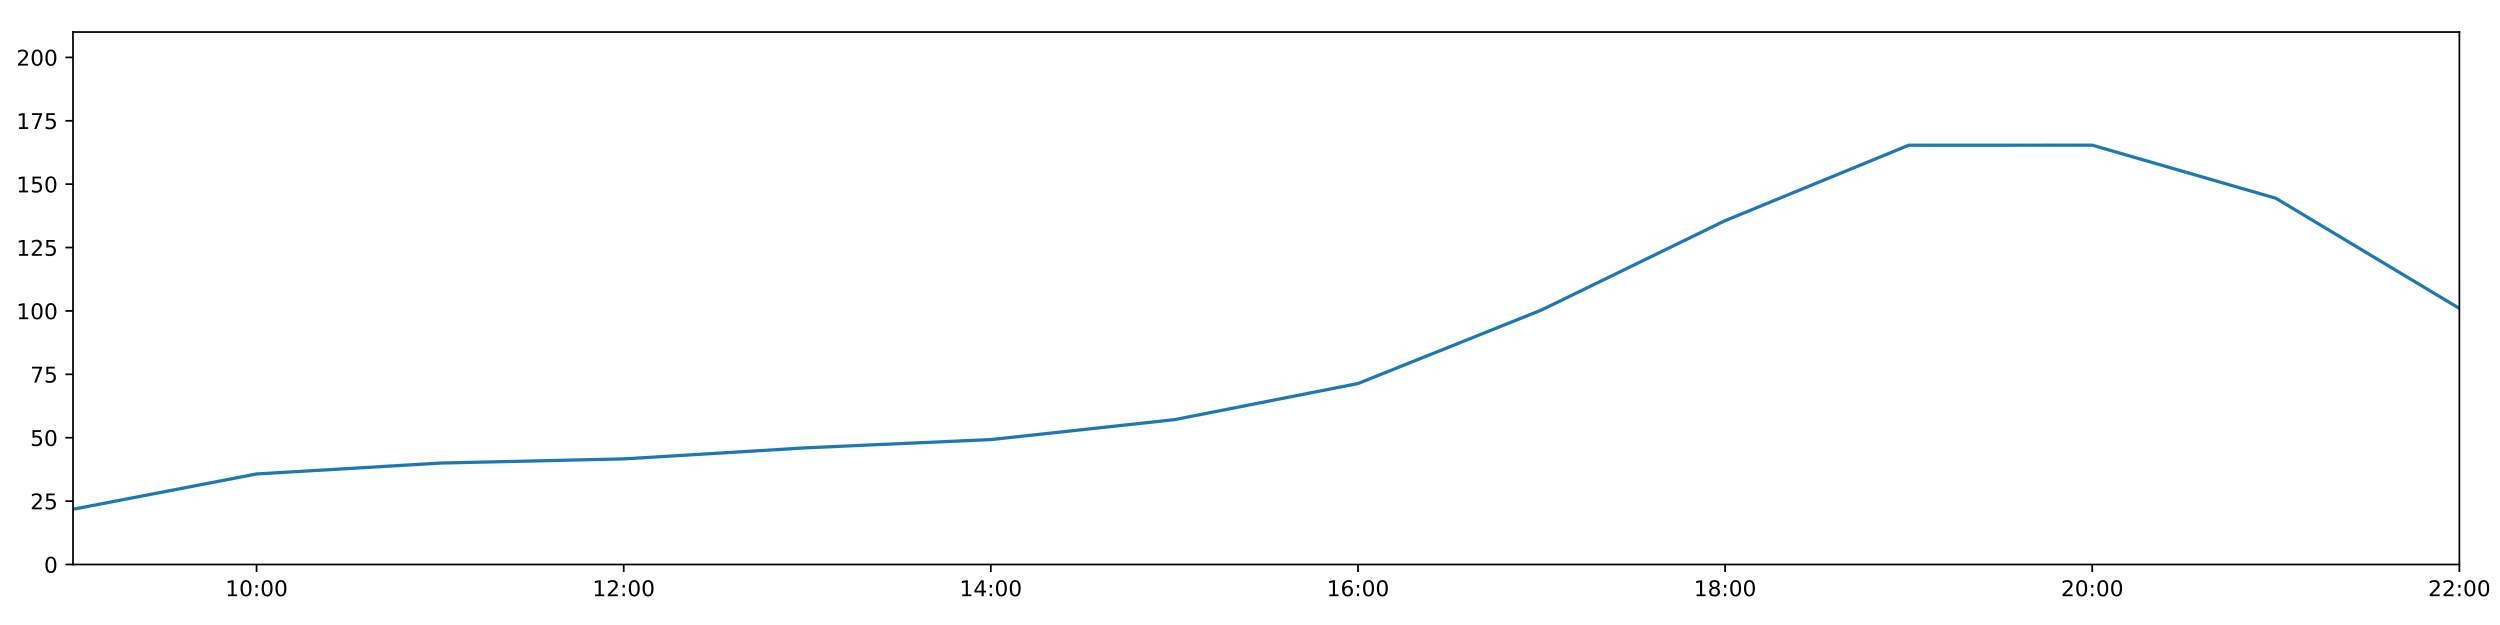
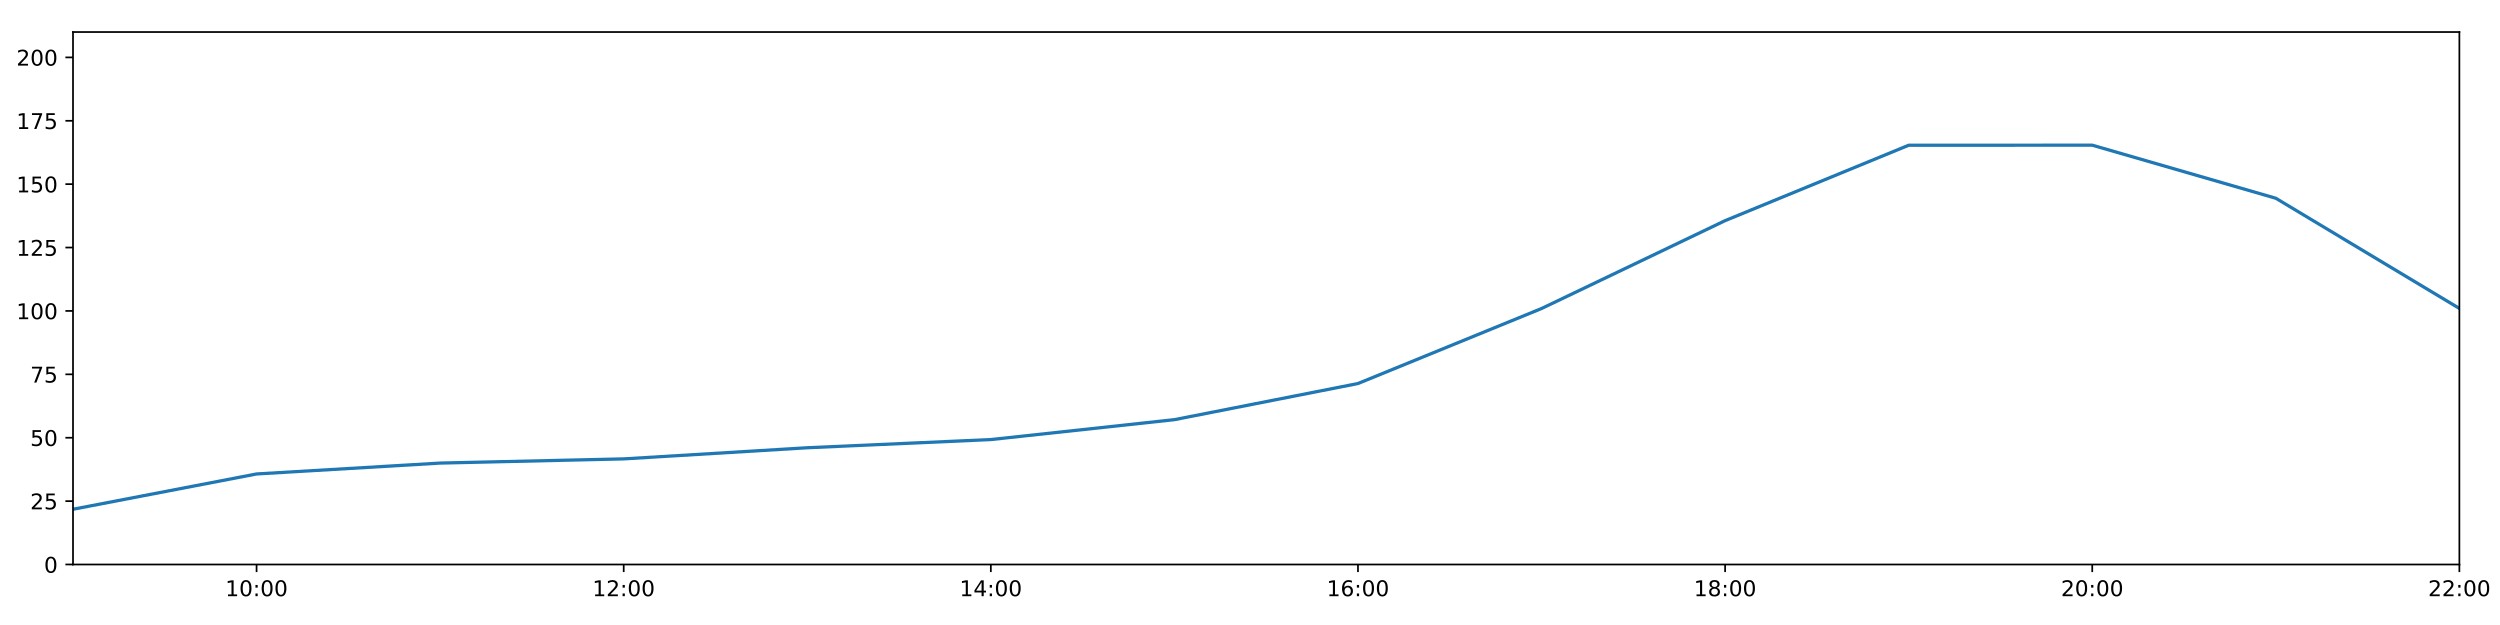
<svg xmlns="http://www.w3.org/2000/svg" xmlns:xlink="http://www.w3.org/1999/xlink" height="288pt" version="1.1" viewBox="0 0 1152 288" width="1152pt">
  <defs>
    <style type="text/css">
*{stroke-linecap:butt;stroke-linejoin:round;}
  </style>
  </defs>
  <g id="figure_1">
    <g id="patch_1">
      <path d="M 0 288  L 1152 288  L 1152 0  L 0 0  z " style="fill:#ffffff;" />
    </g>
    <g id="axes_1">
      <g id="patch_2">
        <path d="M 33.64 260.12  L 1133.28 260.12  L 1133.28 14.76  L 33.64 14.76  z " style="fill:#ffffff;" />
      </g>
      <g id="matplotlib.axis_1">
        <g id="xtick_1">
          <g id="line2d_1">
            <defs>
-               <path d="M 0 0  L 0 3.5  " id="m8fff89a07c" style="stroke:#000000;stroke-width:0.8;" />
-             </defs>
-             <g>
-               <use style="stroke:#000000;stroke-width:0.8;" x="118.228" xlink:href="#m8fff89a07c" y="260.12" />
+               <path d="M 0 0  L 0 3.5  " id="ma2f4c07266" style="stroke:#000000;stroke-width:0.8;" />
+             </defs>
+             <g>
+               <use style="stroke:#000000;stroke-width:0.8;" x="118.228" xlink:href="#ma2f4c07266" y="260.12" />
            </g>
          </g>
          <g id="text_1">
            <defs>
              <path d="M 12.406 8.297  L 28.516 8.297  L 28.516 63.922  L 10.984 60.406  L 10.984 69.391  L 28.422 72.906  L 38.281 72.906  L 38.281 8.297  L 54.391 8.297  L 54.391 0  L 12.406 0  z " id="DejaVuSans-49" />
              <path d="M 31.781 66.406  Q 24.172 66.406 20.328 58.906  Q 16.5 51.422 16.5 36.375  Q 16.5 21.391 20.328 13.891  Q 24.172 6.391 31.781 6.391  Q 39.453 6.391 43.281 13.891  Q 47.125 21.391 47.125 36.375  Q 47.125 51.422 43.281 58.906  Q 39.453 66.406 31.781 66.406  z M 31.781 74.219  Q 44.047 74.219 50.516 64.516  Q 56.984 54.828 56.984 36.375  Q 56.984 17.969 50.516 8.266  Q 44.047 -1.422 31.781 -1.422  Q 19.531 -1.422 13.062 8.266  Q 6.594 17.969 6.594 36.375  Q 6.594 54.828 13.062 64.516  Q 19.531 74.219 31.781 74.219  z " id="DejaVuSans-48" />
              <path d="M 11.719 12.406  L 22.016 12.406  L 22.016 0  L 11.719 0  z M 11.719 51.703  L 22.016 51.703  L 22.016 39.312  L 11.719 39.312  z " id="DejaVuSans-58" />
            </defs>
            <g transform="translate(103.8183 274.7184)scale(0.1 -0.1)">
              <use xlink:href="#DejaVuSans-49" />
              <use x="63.623" xlink:href="#DejaVuSans-48" />
              <use x="127.246" xlink:href="#DejaVuSans-58" />
              <use x="160.938" xlink:href="#DejaVuSans-48" />
              <use x="224.561" xlink:href="#DejaVuSans-48" />
            </g>
          </g>
        </g>
        <g id="xtick_2">
          <g id="line2d_2">
            <g>
-               <use style="stroke:#000000;stroke-width:0.8;" x="287.403" xlink:href="#m8fff89a07c" y="260.12" />
+               <use style="stroke:#000000;stroke-width:0.8;" x="287.403" xlink:href="#ma2f4c07266" y="260.12" />
            </g>
          </g>
          <g id="text_2">
            <defs>
              <path d="M 19.188 8.297  L 53.609 8.297  L 53.609 0  L 7.328 0  L 7.328 8.297  Q 12.938 14.109 22.625 23.891  Q 32.328 33.688 34.812 36.531  Q 39.547 41.844 41.422 45.531  Q 43.312 49.219 43.312 52.781  Q 43.312 58.594 39.234 62.25  Q 35.156 65.922 28.609 65.922  Q 23.969 65.922 18.812 64.312  Q 13.672 62.703 7.812 59.422  L 7.812 69.391  Q 13.766 71.781 18.938 73  Q 24.125 74.219 28.422 74.219  Q 39.75 74.219 46.484 68.547  Q 53.219 62.891 53.219 53.422  Q 53.219 48.922 51.531 44.891  Q 49.859 40.875 45.406 35.406  Q 44.188 33.984 37.641 27.219  Q 31.109 20.453 19.188 8.297  z " id="DejaVuSans-50" />
            </defs>
            <g transform="translate(272.9937 274.7184)scale(0.1 -0.1)">
              <use xlink:href="#DejaVuSans-49" />
              <use x="63.623" xlink:href="#DejaVuSans-50" />
              <use x="127.246" xlink:href="#DejaVuSans-58" />
              <use x="160.938" xlink:href="#DejaVuSans-48" />
              <use x="224.561" xlink:href="#DejaVuSans-48" />
            </g>
          </g>
        </g>
        <g id="xtick_3">
          <g id="line2d_3">
            <g>
-               <use style="stroke:#000000;stroke-width:0.8;" x="456.578" xlink:href="#m8fff89a07c" y="260.12" />
+               <use style="stroke:#000000;stroke-width:0.8;" x="456.578" xlink:href="#ma2f4c07266" y="260.12" />
            </g>
          </g>
          <g id="text_3">
            <defs>
              <path d="M 37.797 64.312  L 12.891 25.391  L 37.797 25.391  z M 35.203 72.906  L 47.609 72.906  L 47.609 25.391  L 58.016 25.391  L 58.016 17.188  L 47.609 17.188  L 47.609 0  L 37.797 0  L 37.797 17.188  L 4.891 17.188  L 4.891 26.703  z " id="DejaVuSans-52" />
            </defs>
            <g transform="translate(442.1691 274.7184)scale(0.1 -0.1)">
              <use xlink:href="#DejaVuSans-49" />
              <use x="63.623" xlink:href="#DejaVuSans-52" />
              <use x="127.246" xlink:href="#DejaVuSans-58" />
              <use x="160.938" xlink:href="#DejaVuSans-48" />
              <use x="224.561" xlink:href="#DejaVuSans-48" />
            </g>
          </g>
        </g>
        <g id="xtick_4">
          <g id="line2d_4">
            <g>
-               <use style="stroke:#000000;stroke-width:0.8;" x="625.754" xlink:href="#m8fff89a07c" y="260.12" />
+               <use style="stroke:#000000;stroke-width:0.8;" x="625.754" xlink:href="#ma2f4c07266" y="260.12" />
            </g>
          </g>
          <g id="text_4">
            <defs>
              <path d="M 33.016 40.375  Q 26.375 40.375 22.484 35.828  Q 18.609 31.297 18.609 23.391  Q 18.609 15.531 22.484 10.953  Q 26.375 6.391 33.016 6.391  Q 39.656 6.391 43.531 10.953  Q 47.406 15.531 47.406 23.391  Q 47.406 31.297 43.531 35.828  Q 39.656 40.375 33.016 40.375  z M 52.594 71.297  L 52.594 62.312  Q 48.875 64.062 45.094 64.984  Q 41.312 65.922 37.594 65.922  Q 27.828 65.922 22.672 59.328  Q 17.531 52.734 16.797 39.406  Q 19.672 43.656 24.016 45.922  Q 28.375 48.188 33.594 48.188  Q 44.578 48.188 50.953 41.516  Q 57.328 34.859 57.328 23.391  Q 57.328 12.156 50.688 5.359  Q 44.047 -1.422 33.016 -1.422  Q 20.359 -1.422 13.672 8.266  Q 6.984 17.969 6.984 36.375  Q 6.984 53.656 15.188 63.938  Q 23.391 74.219 37.203 74.219  Q 40.922 74.219 44.703 73.484  Q 48.484 72.75 52.594 71.297  z " id="DejaVuSans-54" />
            </defs>
            <g transform="translate(611.3445 274.7184)scale(0.1 -0.1)">
              <use xlink:href="#DejaVuSans-49" />
              <use x="63.623" xlink:href="#DejaVuSans-54" />
              <use x="127.246" xlink:href="#DejaVuSans-58" />
              <use x="160.938" xlink:href="#DejaVuSans-48" />
              <use x="224.561" xlink:href="#DejaVuSans-48" />
            </g>
          </g>
        </g>
        <g id="xtick_5">
          <g id="line2d_5">
            <g>
-               <use style="stroke:#000000;stroke-width:0.8;" x="794.929" xlink:href="#m8fff89a07c" y="260.12" />
+               <use style="stroke:#000000;stroke-width:0.8;" x="794.929" xlink:href="#ma2f4c07266" y="260.12" />
            </g>
          </g>
          <g id="text_5">
            <defs>
              <path d="M 31.781 34.625  Q 24.75 34.625 20.719 30.859  Q 16.703 27.094 16.703 20.516  Q 16.703 13.922 20.719 10.156  Q 24.75 6.391 31.781 6.391  Q 38.812 6.391 42.859 10.172  Q 46.922 13.969 46.922 20.516  Q 46.922 27.094 42.891 30.859  Q 38.875 34.625 31.781 34.625  z M 21.922 38.812  Q 15.578 40.375 12.031 44.719  Q 8.5 49.078 8.5 55.328  Q 8.5 64.062 14.719 69.141  Q 20.953 74.219 31.781 74.219  Q 42.672 74.219 48.875 69.141  Q 55.078 64.062 55.078 55.328  Q 55.078 49.078 51.531 44.719  Q 48 40.375 41.703 38.812  Q 48.828 37.156 52.797 32.312  Q 56.781 27.484 56.781 20.516  Q 56.781 9.906 50.312 4.234  Q 43.844 -1.422 31.781 -1.422  Q 19.734 -1.422 13.25 4.234  Q 6.781 9.906 6.781 20.516  Q 6.781 27.484 10.781 32.312  Q 14.797 37.156 21.922 38.812  z M 18.312 54.391  Q 18.312 48.734 21.844 45.562  Q 25.391 42.391 31.781 42.391  Q 38.141 42.391 41.719 45.562  Q 45.312 48.734 45.312 54.391  Q 45.312 60.062 41.719 63.234  Q 38.141 66.406 31.781 66.406  Q 25.391 66.406 21.844 63.234  Q 18.312 60.062 18.312 54.391  z " id="DejaVuSans-56" />
            </defs>
            <g transform="translate(780.5199 274.7184)scale(0.1 -0.1)">
              <use xlink:href="#DejaVuSans-49" />
              <use x="63.623" xlink:href="#DejaVuSans-56" />
              <use x="127.246" xlink:href="#DejaVuSans-58" />
              <use x="160.938" xlink:href="#DejaVuSans-48" />
              <use x="224.561" xlink:href="#DejaVuSans-48" />
            </g>
          </g>
        </g>
        <g id="xtick_6">
          <g id="line2d_6">
            <g>
-               <use style="stroke:#000000;stroke-width:0.8;" x="964.105" xlink:href="#m8fff89a07c" y="260.12" />
+               <use style="stroke:#000000;stroke-width:0.8;" x="964.105" xlink:href="#ma2f4c07266" y="260.12" />
            </g>
          </g>
          <g id="text_6">
            <g transform="translate(949.6952 274.7184)scale(0.1 -0.1)">
              <use xlink:href="#DejaVuSans-50" />
              <use x="63.623" xlink:href="#DejaVuSans-48" />
              <use x="127.246" xlink:href="#DejaVuSans-58" />
              <use x="160.938" xlink:href="#DejaVuSans-48" />
              <use x="224.561" xlink:href="#DejaVuSans-48" />
            </g>
          </g>
        </g>
        <g id="xtick_7">
          <g id="line2d_7">
            <g>
-               <use style="stroke:#000000;stroke-width:0.8;" x="1133.28" xlink:href="#m8fff89a07c" y="260.12" />
+               <use style="stroke:#000000;stroke-width:0.8;" x="1133.28" xlink:href="#ma2f4c07266" y="260.12" />
            </g>
          </g>
          <g id="text_7">
            <g transform="translate(1118.871 274.7184)scale(0.1 -0.1)">
              <use xlink:href="#DejaVuSans-50" />
              <use x="63.623" xlink:href="#DejaVuSans-50" />
              <use x="127.246" xlink:href="#DejaVuSans-58" />
              <use x="160.938" xlink:href="#DejaVuSans-48" />
              <use x="224.561" xlink:href="#DejaVuSans-48" />
            </g>
          </g>
        </g>
      </g>
      <g id="matplotlib.axis_2">
        <g id="ytick_1">
          <g id="line2d_8">
            <defs>
-               <path d="M 0 0  L -3.5 0  " id="mee62ad3c38" style="stroke:#000000;stroke-width:0.8;" />
-             </defs>
-             <g>
-               <use style="stroke:#000000;stroke-width:0.8;" x="33.64" xlink:href="#mee62ad3c38" y="260.12" />
+               <path d="M 0 0  L -3.5 0  " id="mc4604e90f3" style="stroke:#000000;stroke-width:0.8;" />
+             </defs>
+             <g>
+               <use style="stroke:#000000;stroke-width:0.8;" x="33.64" xlink:href="#mc4604e90f3" y="260.12" />
            </g>
          </g>
          <g id="text_8">
            <g transform="translate(20.2775 263.9192)scale(0.1 -0.1)">
              <use xlink:href="#DejaVuSans-48" />
            </g>
          </g>
        </g>
        <g id="ytick_2">
          <g id="line2d_9">
            <g>
-               <use style="stroke:#000000;stroke-width:0.8;" x="33.64" xlink:href="#mee62ad3c38" y="230.91" />
+               <use style="stroke:#000000;stroke-width:0.8;" x="33.64" xlink:href="#mc4604e90f3" y="230.91" />
            </g>
          </g>
          <g id="text_9">
            <defs>
              <path d="M 10.797 72.906  L 49.516 72.906  L 49.516 64.594  L 19.828 64.594  L 19.828 46.734  Q 21.969 47.469 24.109 47.828  Q 26.266 48.188 28.422 48.188  Q 40.625 48.188 47.75 41.5  Q 54.891 34.812 54.891 23.391  Q 54.891 11.625 47.562 5.094  Q 40.234 -1.422 26.906 -1.422  Q 22.312 -1.422 17.547 -0.641  Q 12.797 0.141 7.719 1.703  L 7.719 11.625  Q 12.109 9.234 16.797 8.062  Q 21.484 6.891 26.703 6.891  Q 35.156 6.891 40.078 11.328  Q 45.016 15.766 45.016 23.391  Q 45.016 31 40.078 35.438  Q 35.156 39.891 26.703 39.891  Q 22.75 39.891 18.812 39.016  Q 14.891 38.141 10.797 36.281  z " id="DejaVuSans-53" />
            </defs>
            <g transform="translate(13.915 234.7097)scale(0.1 -0.1)">
              <use xlink:href="#DejaVuSans-50" />
              <use x="63.623" xlink:href="#DejaVuSans-53" />
            </g>
          </g>
        </g>
        <g id="ytick_3">
          <g id="line2d_10">
            <g>
-               <use style="stroke:#000000;stroke-width:0.8;" x="33.64" xlink:href="#mee62ad3c38" y="201.701" />
+               <use style="stroke:#000000;stroke-width:0.8;" x="33.64" xlink:href="#mc4604e90f3" y="201.701" />
            </g>
          </g>
          <g id="text_10">
            <g transform="translate(13.915 205.5002)scale(0.1 -0.1)">
              <use xlink:href="#DejaVuSans-53" />
              <use x="63.623" xlink:href="#DejaVuSans-48" />
            </g>
          </g>
        </g>
        <g id="ytick_4">
          <g id="line2d_11">
            <g>
-               <use style="stroke:#000000;stroke-width:0.8;" x="33.64" xlink:href="#mee62ad3c38" y="172.491" />
+               <use style="stroke:#000000;stroke-width:0.8;" x="33.64" xlink:href="#mc4604e90f3" y="172.491" />
            </g>
          </g>
          <g id="text_11">
            <defs>
              <path d="M 8.203 72.906  L 55.078 72.906  L 55.078 68.703  L 28.609 0  L 18.312 0  L 43.219 64.594  L 8.203 64.594  z " id="DejaVuSans-55" />
            </defs>
            <g transform="translate(13.915 176.2906)scale(0.1 -0.1)">
              <use xlink:href="#DejaVuSans-55" />
              <use x="63.623" xlink:href="#DejaVuSans-53" />
            </g>
          </g>
        </g>
        <g id="ytick_5">
          <g id="line2d_12">
            <g>
-               <use style="stroke:#000000;stroke-width:0.8;" x="33.64" xlink:href="#mee62ad3c38" y="143.282" />
+               <use style="stroke:#000000;stroke-width:0.8;" x="33.64" xlink:href="#mc4604e90f3" y="143.282" />
            </g>
          </g>
          <g id="text_12">
            <g transform="translate(7.5525 147.0811)scale(0.1 -0.1)">
              <use xlink:href="#DejaVuSans-49" />
              <use x="63.623" xlink:href="#DejaVuSans-48" />
              <use x="127.246" xlink:href="#DejaVuSans-48" />
            </g>
          </g>
        </g>
        <g id="ytick_6">
          <g id="line2d_13">
            <g>
-               <use style="stroke:#000000;stroke-width:0.8;" x="33.64" xlink:href="#mee62ad3c38" y="114.072" />
+               <use style="stroke:#000000;stroke-width:0.8;" x="33.64" xlink:href="#mc4604e90f3" y="114.072" />
            </g>
          </g>
          <g id="text_13">
            <g transform="translate(7.5525 117.8716)scale(0.1 -0.1)">
              <use xlink:href="#DejaVuSans-49" />
              <use x="63.623" xlink:href="#DejaVuSans-50" />
              <use x="127.246" xlink:href="#DejaVuSans-53" />
            </g>
          </g>
        </g>
        <g id="ytick_7">
          <g id="line2d_14">
            <g>
-               <use style="stroke:#000000;stroke-width:0.8;" x="33.64" xlink:href="#mee62ad3c38" y="84.863" />
+               <use style="stroke:#000000;stroke-width:0.8;" x="33.64" xlink:href="#mc4604e90f3" y="84.863" />
            </g>
          </g>
          <g id="text_14">
            <g transform="translate(7.5525 88.66208)scale(0.1 -0.1)">
              <use xlink:href="#DejaVuSans-49" />
              <use x="63.623" xlink:href="#DejaVuSans-53" />
              <use x="127.246" xlink:href="#DejaVuSans-48" />
            </g>
          </g>
        </g>
        <g id="ytick_8">
          <g id="line2d_15">
            <g>
-               <use style="stroke:#000000;stroke-width:0.8;" x="33.64" xlink:href="#mee62ad3c38" y="55.653" />
+               <use style="stroke:#000000;stroke-width:0.8;" x="33.64" xlink:href="#mc4604e90f3" y="55.653" />
            </g>
          </g>
          <g id="text_15">
            <g transform="translate(7.5525 59.45255)scale(0.1 -0.1)">
              <use xlink:href="#DejaVuSans-49" />
              <use x="63.623" xlink:href="#DejaVuSans-55" />
              <use x="127.246" xlink:href="#DejaVuSans-53" />
            </g>
          </g>
        </g>
        <g id="ytick_9">
          <g id="line2d_16">
            <g>
-               <use style="stroke:#000000;stroke-width:0.8;" x="33.64" xlink:href="#mee62ad3c38" y="26.444" />
+               <use style="stroke:#000000;stroke-width:0.8;" x="33.64" xlink:href="#mc4604e90f3" y="26.444" />
            </g>
          </g>
          <g id="text_16">
            <g transform="translate(7.5525 30.24303)scale(0.1 -0.1)">
              <use xlink:href="#DejaVuSans-50" />
              <use x="63.623" xlink:href="#DejaVuSans-48" />
              <use x="127.246" xlink:href="#DejaVuSans-48" />
            </g>
          </g>
        </g>
      </g>
      <g id="line2d_17">
-         <path clip-path="url(#p4ee3d7423b)" d="M 33.64 234.659  L 118.228 218.399  L 202.815 213.385  L 287.403 211.454  L 371.991 206.324  L 456.578 202.551  L 541.166 193.376  L 625.754 176.727  L 710.342 142.837  L 794.929 101.675  L 879.517 66.925  L 964.105 66.899  L 1048.692 91.354  L 1133.28 142.114  " style="fill:none;stroke:#1f77b4;stroke-linecap:square;stroke-width:1.5;" />
+         <path clip-path="url(#p5827be56e8)" d="M 33.64 234.659  L 118.228 218.399  L 202.815 213.385  L 287.403 211.454  L 371.991 206.324  L 456.578 202.551  L 541.166 193.376  L 625.754 176.727  L 710.342 142.167  L 794.929 101.675  L 879.517 66.925  L 964.105 66.899  L 1048.692 91.354  L 1133.28 142.114  " style="fill:none;stroke:#1f77b4;stroke-linecap:square;stroke-width:1.5;" />
      </g>
      <g id="patch_3">
        <path d="M 33.64 260.12  L 33.64 14.76  " style="fill:none;stroke:#000000;stroke-linecap:square;stroke-linejoin:miter;stroke-width:0.8;" />
      </g>
      <g id="patch_4">
        <path d="M 1133.28 260.12  L 1133.28 14.76  " style="fill:none;stroke:#000000;stroke-linecap:square;stroke-linejoin:miter;stroke-width:0.8;" />
      </g>
      <g id="patch_5">
        <path d="M 33.64 260.12  L 1133.28 260.12  " style="fill:none;stroke:#000000;stroke-linecap:square;stroke-linejoin:miter;stroke-width:0.8;" />
      </g>
      <g id="patch_6">
        <path d="M 33.64 14.76  L 1133.28 14.76  " style="fill:none;stroke:#000000;stroke-linecap:square;stroke-linejoin:miter;stroke-width:0.8;" />
      </g>
    </g>
  </g>
  <defs>
-     <clipPath id="p4ee3d7423b">
+     <clipPath id="p5827be56e8">
      <rect height="245.36" width="1099.64" x="33.64" y="14.76" />
    </clipPath>
  </defs>
</svg>
